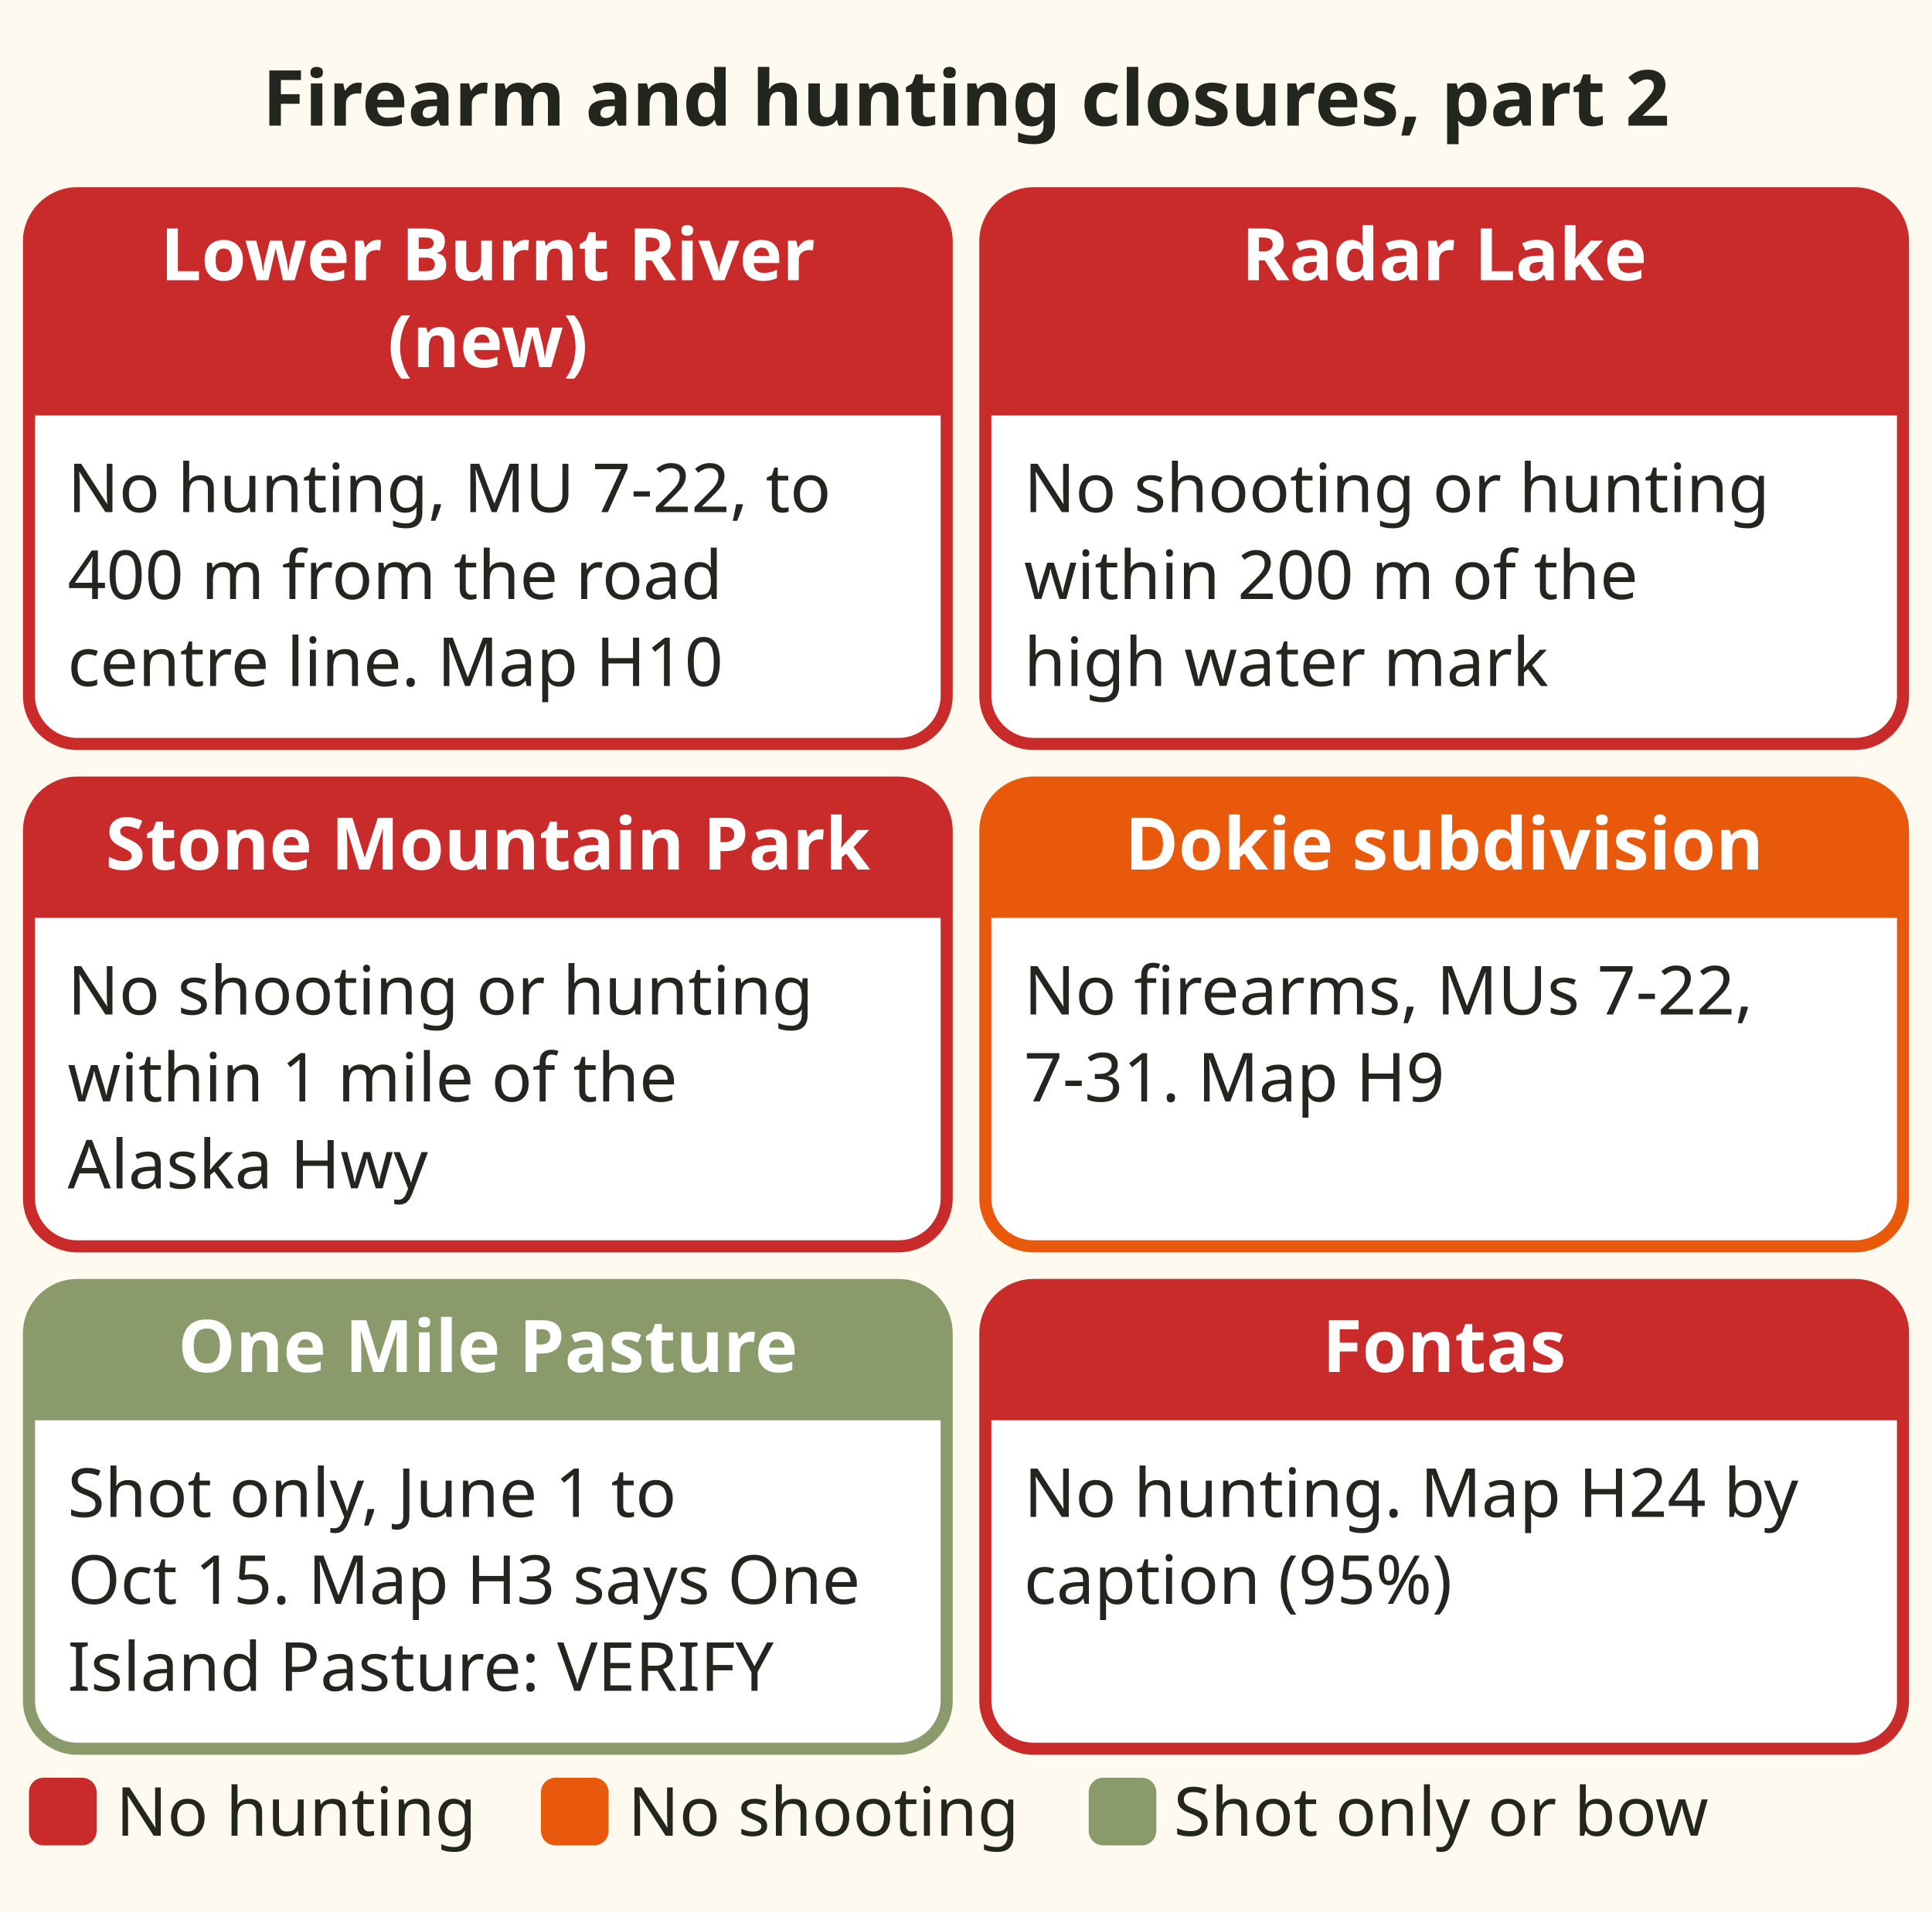
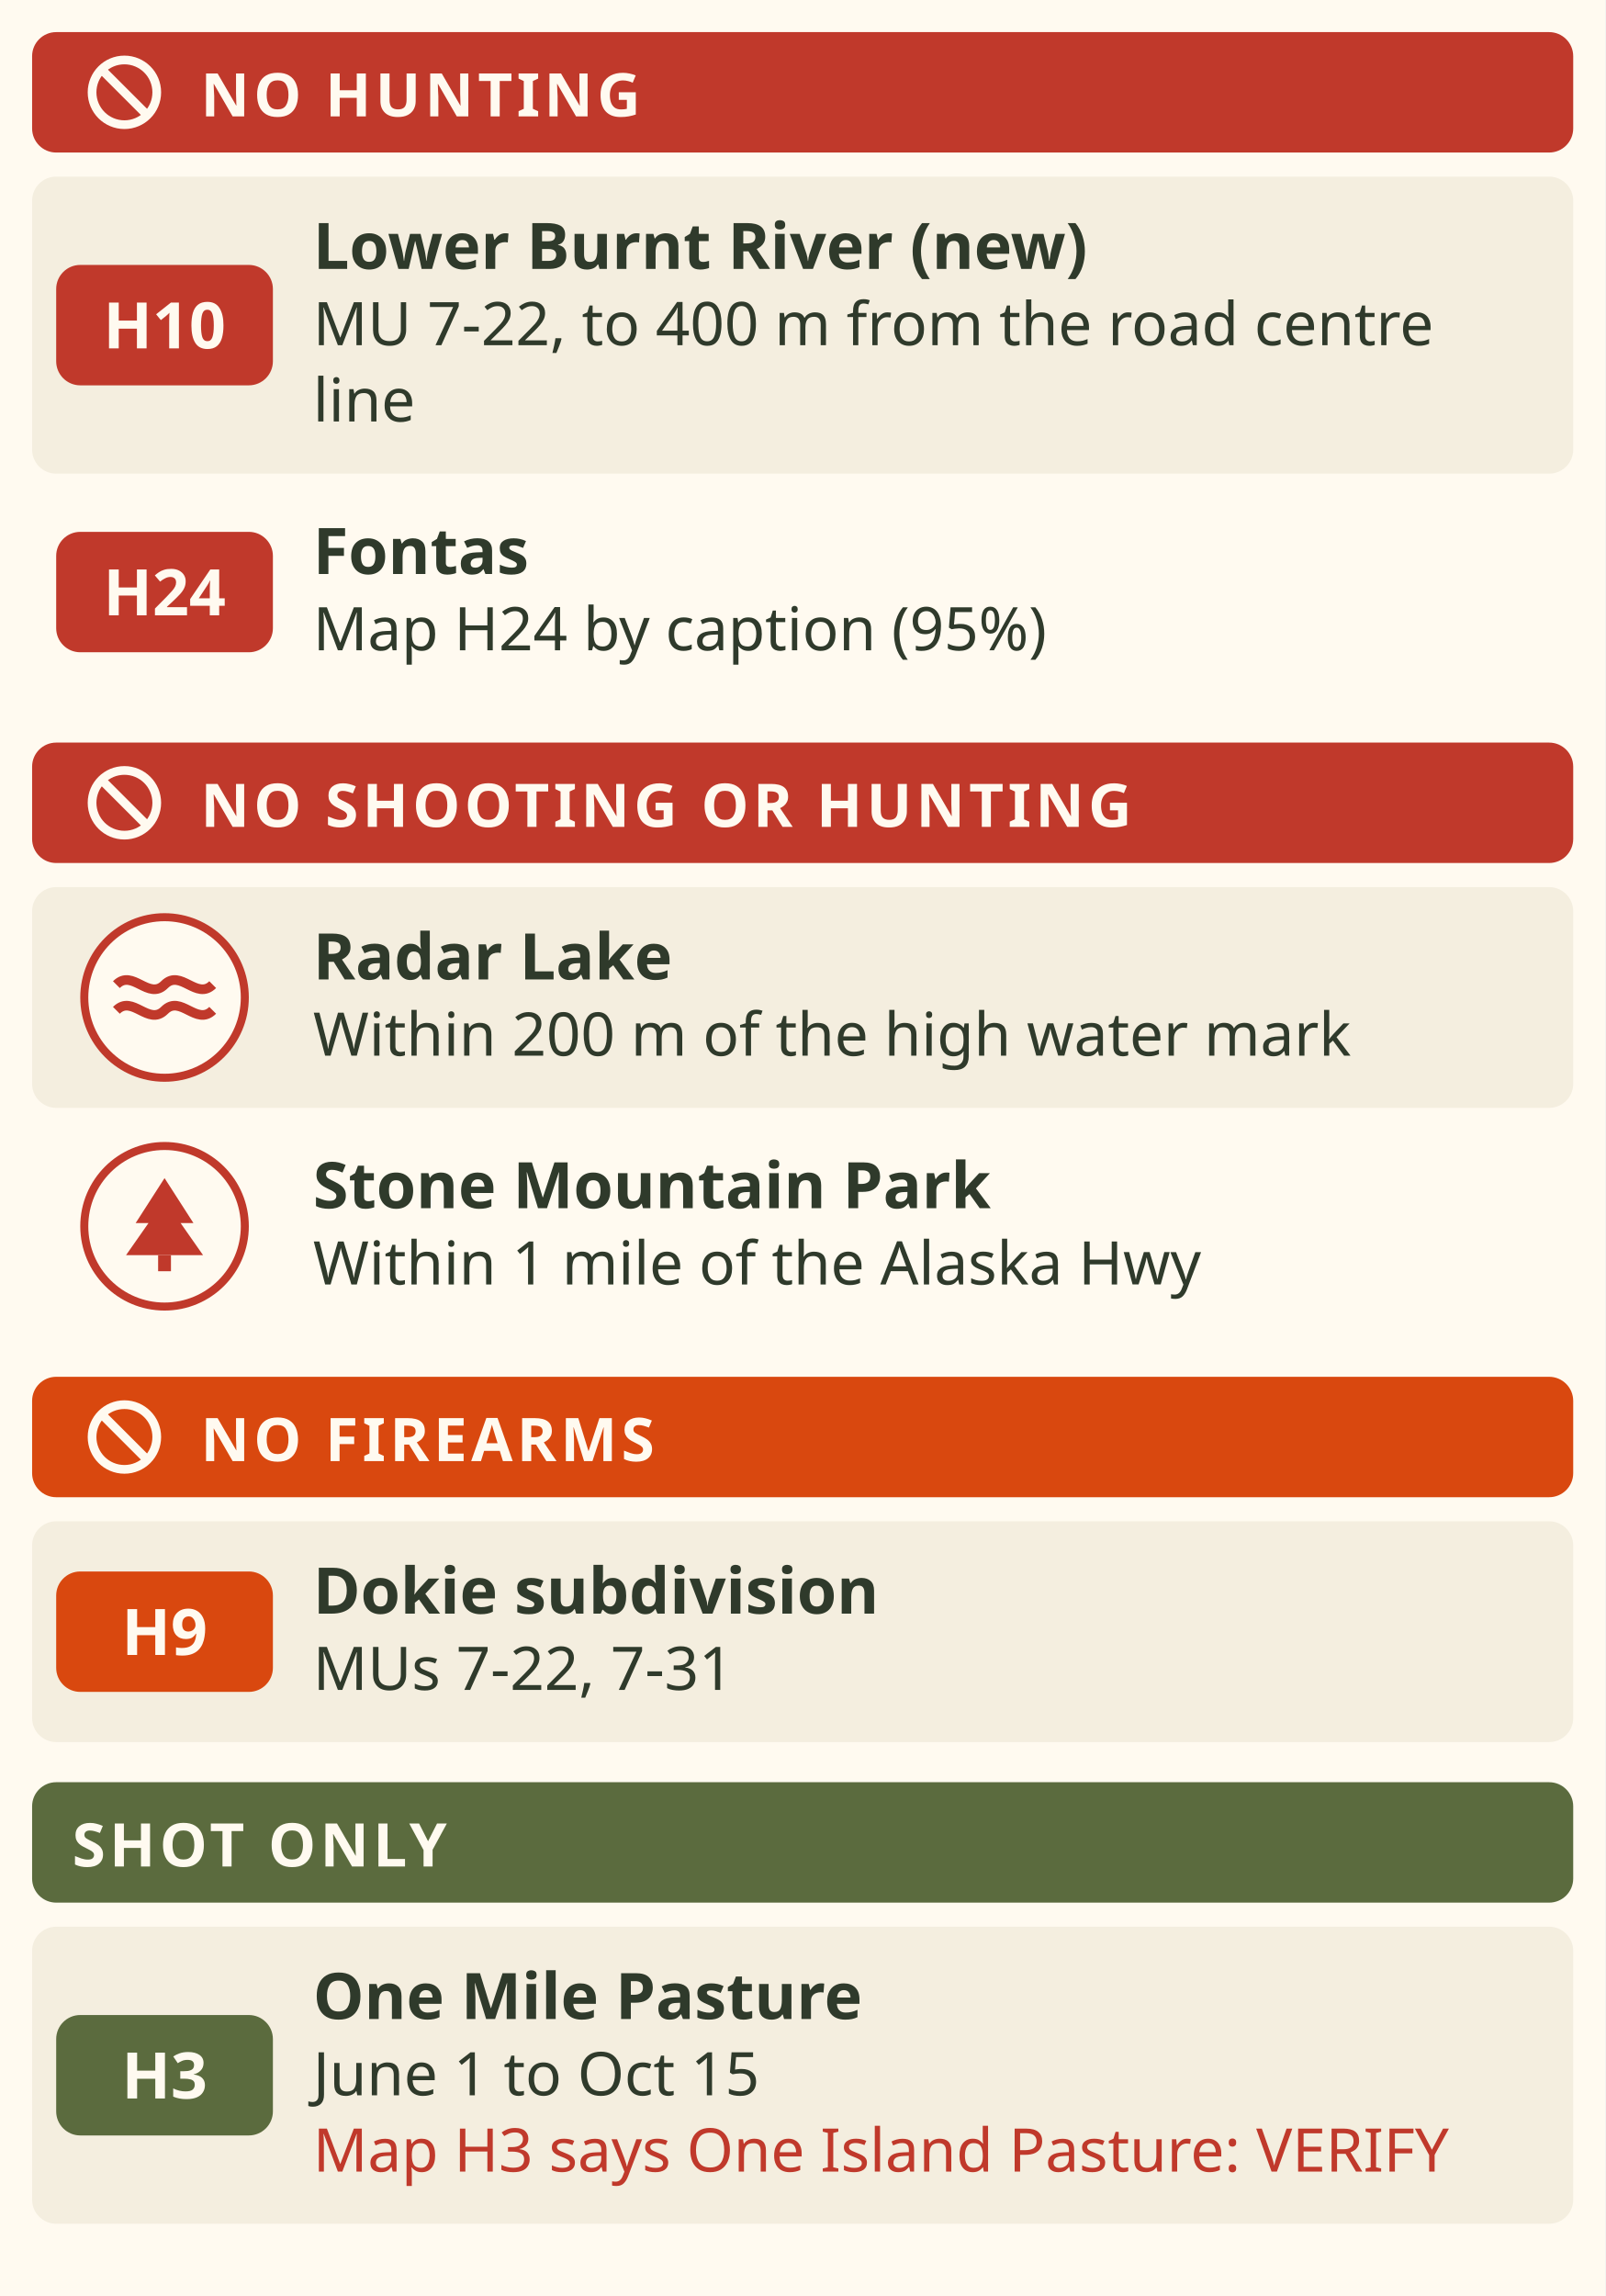
- <svg xmlns="http://www.w3.org/2000/svg" viewBox="0 0 400 396" role="img" aria-label="Six cards. Lower Burnt River, new: no hunting on either side of the Lower Burnt Forest Service Road between kilometre 20 and 22.2 in 7-22, north bank of the Burnt River to 400 metres from the road centre line, Map H10. Radar Lake: no shooting or hunting within 200 metres of the high water mark. Stone Mountain Park: no shooting or hunting within 1 mile of the Alaska Highway. Dokie subdivision: no firearms, Map H9. One Mile Pasture: firearms using shot only 1 June to 15 October; Map H3 is captioned One Island Pasture, name to verify. Fontas: no hunting; the map is H24 by its caption though H21 is printed." font-family="sans-serif">
-   <rect x="0" y="0" width="400" height="396" fill="#fffaf0" />
-   <text x="200" y="26" font-size="16" fill="#23261f" text-anchor="middle" font-weight="bold">Firearm and hunting closures, part 2</text>
-   <rect x="6" y="40" width="190" height="114" rx="10" fill="#ffffff" stroke="#c92a2a" stroke-width="2.5" />
-   <path d="M6 50 a10 10 0 0 1 10 -10 h170 a10 10 0 0 1 10 10 v36 h-190 z" fill="#c92a2a" />
-   <text x="101" y="58" font-size="15" fill="#ffffff" text-anchor="middle" font-weight="bold">Lower Burnt River</text>
-   <text x="101" y="76" font-size="15" fill="#ffffff" text-anchor="middle" font-weight="bold">(new)</text>
-   <text x="14" y="106" font-size="14" fill="#23261f" text-anchor="start">No hunting, MU 7-22, to</text>
-   <text x="14" y="124" font-size="14" fill="#23261f" text-anchor="start">400 m from the road</text>
-   <text x="14" y="142" font-size="14" fill="#23261f" text-anchor="start">centre line. Map H10</text>
-   <rect x="204" y="40" width="190" height="114" rx="10" fill="#ffffff" stroke="#c92a2a" stroke-width="2.5" />
-   <path d="M204 50 a10 10 0 0 1 10 -10 h170 a10 10 0 0 1 10 10 v36 h-190 z" fill="#c92a2a" />
-   <text x="299" y="58" font-size="15" fill="#ffffff" text-anchor="middle" font-weight="bold">Radar Lake</text>
-   <text x="212" y="106" font-size="14" fill="#23261f" text-anchor="start">No shooting or hunting</text>
-   <text x="212" y="124" font-size="14" fill="#23261f" text-anchor="start">within 200 m of the</text>
-   <text x="212" y="142" font-size="14" fill="#23261f" text-anchor="start">high water mark</text>
-   <rect x="6" y="162" width="190" height="96" rx="10" fill="#ffffff" stroke="#c92a2a" stroke-width="2.5" />
-   <path d="M6 172 a10 10 0 0 1 10 -10 h170 a10 10 0 0 1 10 10 v18 h-190 z" fill="#c92a2a" />
-   <text x="101" y="180" font-size="15" fill="#ffffff" text-anchor="middle" font-weight="bold">Stone Mountain Park</text>
-   <text x="14" y="210" font-size="14" fill="#23261f" text-anchor="start">No shooting or hunting</text>
-   <text x="14" y="228" font-size="14" fill="#23261f" text-anchor="start">within 1 mile of the</text>
-   <text x="14" y="246" font-size="14" fill="#23261f" text-anchor="start">Alaska Hwy</text>
-   <rect x="204" y="162" width="190" height="96" rx="10" fill="#ffffff" stroke="#e8590c" stroke-width="2.5" />
-   <path d="M204 172 a10 10 0 0 1 10 -10 h170 a10 10 0 0 1 10 10 v18 h-190 z" fill="#e8590c" />
-   <text x="299" y="180" font-size="15" fill="#ffffff" text-anchor="middle" font-weight="bold">Dokie subdivision</text>
-   <text x="212" y="210" font-size="14" fill="#23261f" text-anchor="start">No firearms, MUs 7-22,</text>
-   <text x="212" y="228" font-size="14" fill="#23261f" text-anchor="start">7-31. Map H9</text>
-   <rect x="6" y="266" width="190" height="96" rx="10" fill="#ffffff" stroke="#8a9a6b" stroke-width="2.5" />
-   <path d="M6 276 a10 10 0 0 1 10 -10 h170 a10 10 0 0 1 10 10 v18 h-190 z" fill="#8a9a6b" />
-   <text x="101" y="284" font-size="15" fill="#ffffff" text-anchor="middle" font-weight="bold">One Mile Pasture</text>
-   <text x="14" y="314" font-size="14" fill="#23261f" text-anchor="start">Shot only, June 1 to</text>
-   <text x="14" y="332" font-size="14" fill="#23261f" text-anchor="start">Oct 15. Map H3 says One</text>
-   <text x="14" y="350" font-size="14" fill="#23261f" text-anchor="start">Island Pasture: VERIFY</text>
-   <rect x="204" y="266" width="190" height="96" rx="10" fill="#ffffff" stroke="#c92a2a" stroke-width="2.5" />
-   <path d="M204 276 a10 10 0 0 1 10 -10 h170 a10 10 0 0 1 10 10 v18 h-190 z" fill="#c92a2a" />
-   <text x="299" y="284" font-size="15" fill="#ffffff" text-anchor="middle" font-weight="bold">Fontas</text>
-   <text x="212" y="314" font-size="14" fill="#23261f" text-anchor="start">No hunting. Map H24 by</text>
-   <text x="212" y="332" font-size="14" fill="#23261f" text-anchor="start">caption (95%)</text>
-   <rect x="6" y="368" width="14" height="14" rx="3" fill="#c92a2a" />
-   <text x="24" y="380" font-size="14" fill="#23261f" text-anchor="start">No hunting</text>
-   <rect x="112.0" y="368" width="14" height="14" rx="3" fill="#e8590c" />
-   <text x="130" y="380" font-size="14" fill="#23261f" text-anchor="start">No shooting</text>
-   <rect x="225.4" y="368" width="14" height="14" rx="3" fill="#8a9a6b" />
-   <text x="243" y="380" font-size="14" fill="#23261f" text-anchor="start">Shot only or bow</text>
+ <svg xmlns="http://www.w3.org/2000/svg" viewBox="0 0 400 572" font-family="sans-serif" role="img" aria-label="Firearm and hunting closures in Region 7B, part 2. No hunting: Lower Burnt River, new, MU 7-22, on either side of the Lower Burnt Forest Service Road between kilometre 20 and 22.2, north bank of the Burnt River to 400 metres from the road centre line, Map H10; Fontas, the map is H24 by its caption though H21 is printed, 95%. No shooting or hunting: Radar Lake, within 200 metres of the high water mark; Stone Mountain Park, within 1 mile of the Alaska Highway. No firearms: Dokie subdivision, MUs 7-22 and 7-31, Map H9. Firearms using shot only: One Mile Pasture, 1 June to 15 October; Map H3 is captioned One Island Pasture, name to verify.">
+   <rect width="400" height="572" fill="#fffaf0" />
+   <rect x="8" y="8" width="384" height="30" rx="6" fill="#c0392b" />
+   <g transform="translate(31 23) scale(0.62)" fill="#fffaf0" stroke="none">
+     <circle r="13" fill="none" stroke="#fffaf0" stroke-width="3.5" />
+     <path d="M-9 -9 L9 9" stroke="#fffaf0" stroke-width="3.5" />
+   </g>
+   <text x="50" y="29" font-size="15" font-weight="bold" fill="#fffaf0" letter-spacing="1">NO HUNTING</text>
+   <rect x="8" y="44" width="384" height="74" rx="6" fill="#f4eedf" />
+   <rect x="14" y="66.0" width="54" height="30" rx="6" fill="#c0392b" />
+   <text x="41" y="86.8" font-size="16" font-weight="bold" fill="#fffaf0" text-anchor="middle">H10</text>
+   <text x="78" y="67" font-size="16" font-weight="bold" fill="#2f3a2b">Lower Burnt River (new)</text>
+   <text x="78" y="86" font-size="15" fill="#2f3a2b">MU 7-22, to 400 m from the road centre</text>
+   <text x="78" y="105" font-size="15" fill="#2f3a2b">line</text>
+   <rect x="14" y="132.5" width="54" height="30" rx="6" fill="#c0392b" />
+   <text x="41" y="153.3" font-size="16" font-weight="bold" fill="#fffaf0" text-anchor="middle">H24</text>
+   <text x="78" y="143" font-size="16" font-weight="bold" fill="#2f3a2b">Fontas</text>
+   <text x="78" y="162" font-size="15" fill="#2f3a2b">Map H24 by caption (95%)</text>
+   <rect x="8" y="185" width="384" height="30" rx="6" fill="#c0392b" />
+   <g transform="translate(31 200) scale(0.62)" fill="#fffaf0" stroke="none">
+     <circle r="13" fill="none" stroke="#fffaf0" stroke-width="3.5" />
+     <path d="M-9 -9 L9 9" stroke="#fffaf0" stroke-width="3.5" />
+   </g>
+   <text x="50" y="206" font-size="15" font-weight="bold" fill="#fffaf0" letter-spacing="1">NO SHOOTING OR HUNTING</text>
+   <rect x="8" y="221" width="384" height="55" rx="6" fill="#f4eedf" />
+   <circle cx="41.0" cy="248.5" r="20" fill="#fffaf0" stroke="#c0392b" stroke-width="2" />
+   <g transform="translate(41.0 248.5) scale(0.8)" fill="#c0392b" stroke="none">
+     <path d="M-15 -4 C-10 -9 -5 1 0 -4 C5 -9 10 1 15 -4 M-15 4 C-10 -1 -5 9 0 4 C5 -1 10 9 15 4" stroke="#c0392b" stroke-width="3" fill="none" />
+   </g>
+   <text x="78" y="244" font-size="16" font-weight="bold" fill="#2f3a2b">Radar Lake</text>
+   <text x="78" y="263" font-size="15" fill="#2f3a2b">Within 200 m of the high water mark</text>
+   <circle cx="41.0" cy="305.5" r="20" fill="#fffaf0" stroke="#c0392b" stroke-width="2" />
+   <g transform="translate(41.0 305.5) scale(0.8)" fill="#c0392b" stroke="none">
+     <path d="M0 -15 L9 -1 H5 L12 9 H-12 L-5 -1 H-9z" />
+     <rect x="-2" y="9" width="4" height="5" />
+   </g>
+   <text x="78" y="301" font-size="16" font-weight="bold" fill="#2f3a2b">Stone Mountain Park</text>
+   <text x="78" y="320" font-size="15" fill="#2f3a2b">Within 1 mile of the Alaska Hwy</text>
+   <rect x="8" y="343" width="384" height="30" rx="6" fill="#d9480f" />
+   <g transform="translate(31 358) scale(0.62)" fill="#fffaf0" stroke="none">
+     <circle r="13" fill="none" stroke="#fffaf0" stroke-width="3.5" />
+     <path d="M-9 -9 L9 9" stroke="#fffaf0" stroke-width="3.5" />
+   </g>
+   <text x="50" y="364" font-size="15" font-weight="bold" fill="#fffaf0" letter-spacing="1">NO FIREARMS</text>
+   <rect x="8" y="379" width="384" height="55" rx="6" fill="#f4eedf" />
+   <rect x="14" y="391.5" width="54" height="30" rx="6" fill="#d9480f" />
+   <text x="41" y="412.3" font-size="16" font-weight="bold" fill="#fffaf0" text-anchor="middle">H9</text>
+   <text x="78" y="402" font-size="16" font-weight="bold" fill="#2f3a2b">Dokie subdivision</text>
+   <text x="78" y="421" font-size="15" fill="#2f3a2b">MUs 7-22, 7-31</text>
+   <rect x="8" y="444" width="384" height="30" rx="6" fill="#5b6b3e" />
+   <text x="18" y="465" font-size="15" font-weight="bold" fill="#fffaf0" letter-spacing="1">SHOT ONLY</text>
+   <rect x="8" y="480" width="384" height="74" rx="6" fill="#f4eedf" />
+   <rect x="14" y="502.0" width="54" height="30" rx="6" fill="#5b6b3e" />
+   <text x="41" y="522.8" font-size="16" font-weight="bold" fill="#fffaf0" text-anchor="middle">H3</text>
+   <text x="78" y="503" font-size="16" font-weight="bold" fill="#2f3a2b">One Mile Pasture</text>
+   <text x="78" y="522" font-size="15" fill="#2f3a2b">June 1 to Oct 15</text>
+   <text x="78" y="541" font-size="15" fill="#c0392b">Map H3 says One Island Pasture: VERIFY</text>
</svg>
